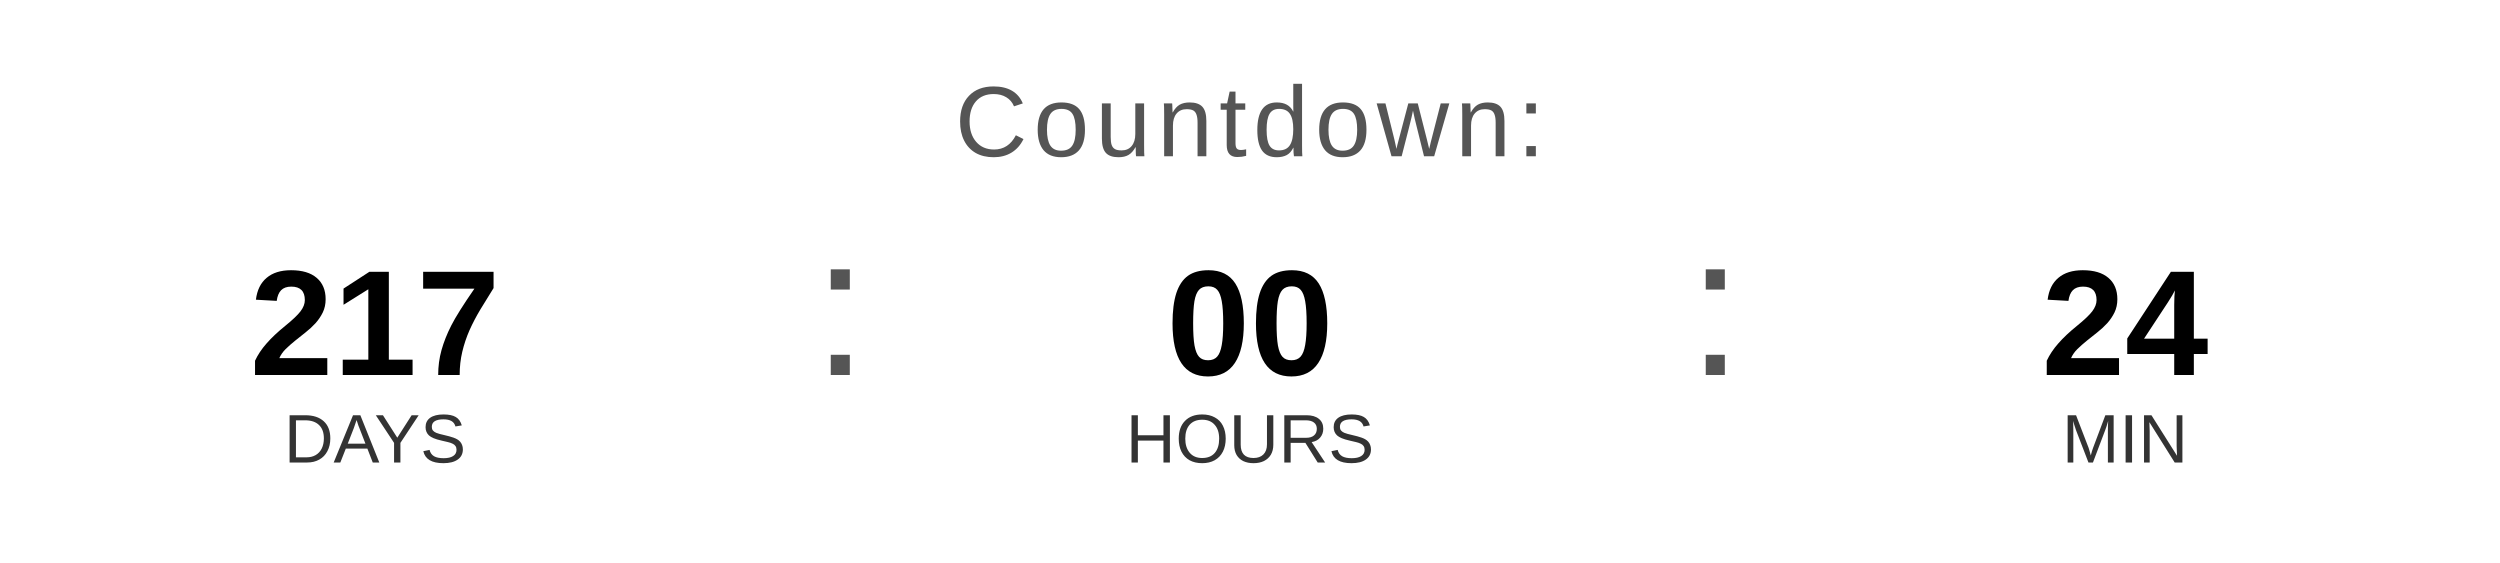
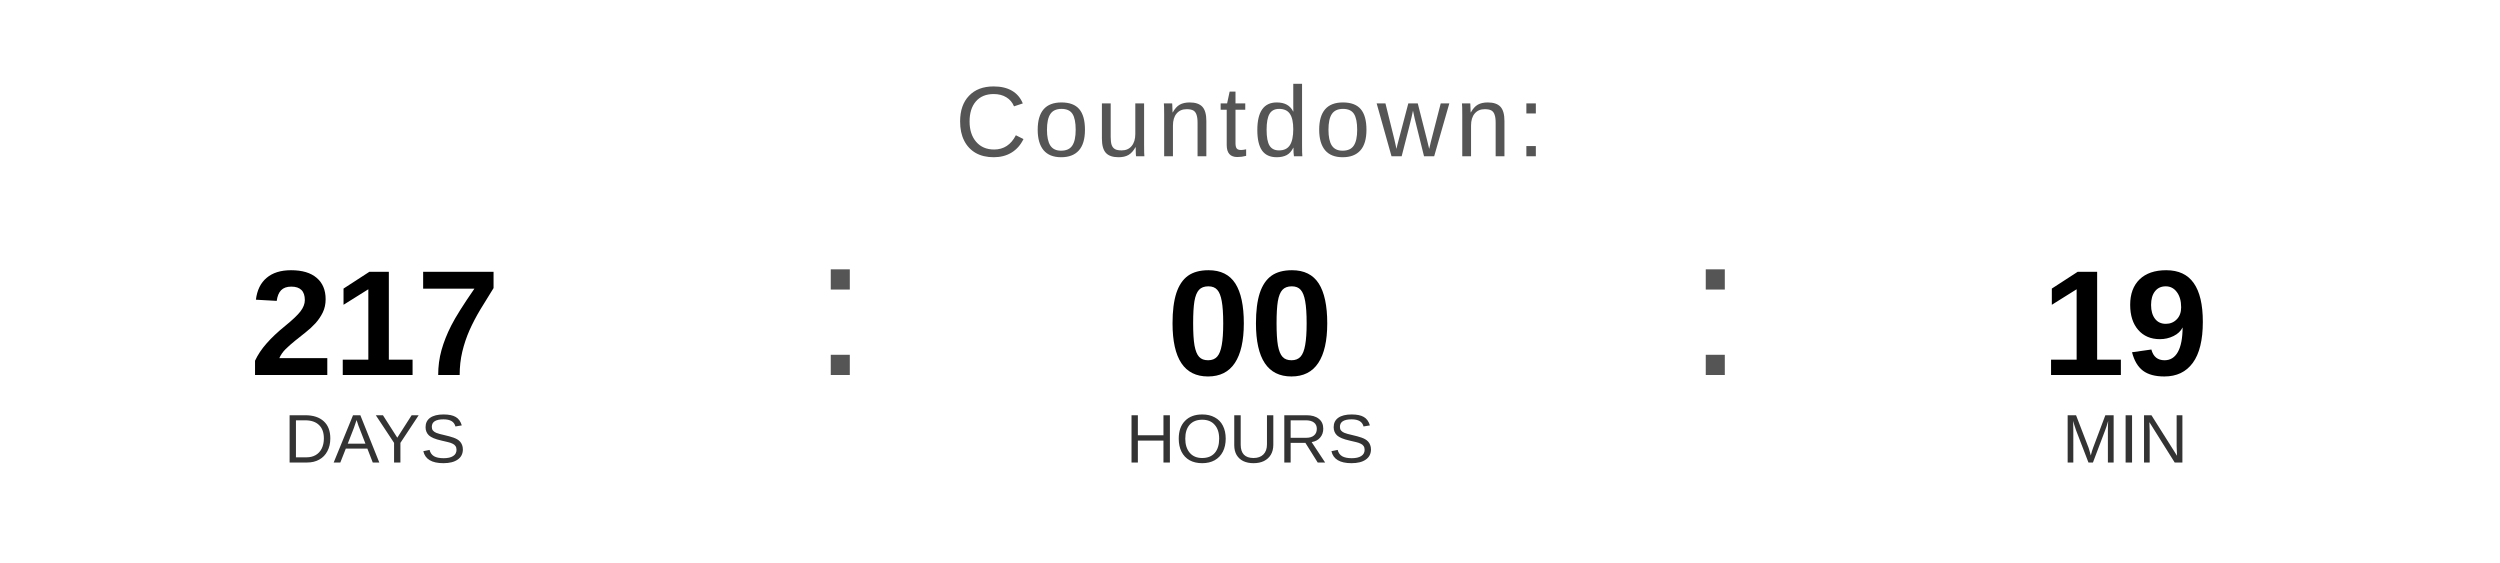
<svg xmlns="http://www.w3.org/2000/svg" width="400" height="90" viewBox="0 0 400 90">
  <text x="200" y="25" font-family="Arial, Helvetica, sans-serif" font-size="16" fill="#555555" text-anchor="middle" letter-spacing="1">
    Countdown:
  </text>
  <text x="60" y="60" font-family="Arial, Helvetica, sans-serif" font-size="24" font-weight="bold" fill="#000000" text-anchor="middle">217</text>
  <text x="60" y="74" font-family="Arial, Helvetica, sans-serif" font-size="11" fill="#333333" text-anchor="middle">DAYS</text>
  <text x="130" y="60" font-family="Arial, sans-serif" font-size="32" fill="#555555">:</text>
  <text x="200" y="60" font-family="Arial, Helvetica, sans-serif" font-size="24" font-weight="bold" fill="#000000" text-anchor="middle">00</text>
  <text x="200" y="74" font-family="Arial, Helvetica, sans-serif" font-size="11" fill="#333333" text-anchor="middle">HOURS</text>
  <text x="270" y="60" font-family="Arial, sans-serif" font-size="32" fill="#555555">:</text>
-   <text x="340" y="60" font-family="Arial, Helvetica, sans-serif" font-size="24" font-weight="bold" fill="#000000" text-anchor="middle">24</text>
+   <text x="340" y="60" font-family="Arial, Helvetica, sans-serif" font-size="24" font-weight="bold" fill="#000000" text-anchor="middle">19</text>
  <text x="340" y="74" font-family="Arial, Helvetica, sans-serif" font-size="11" fill="#333333" text-anchor="middle">MIN</text>
</svg>
